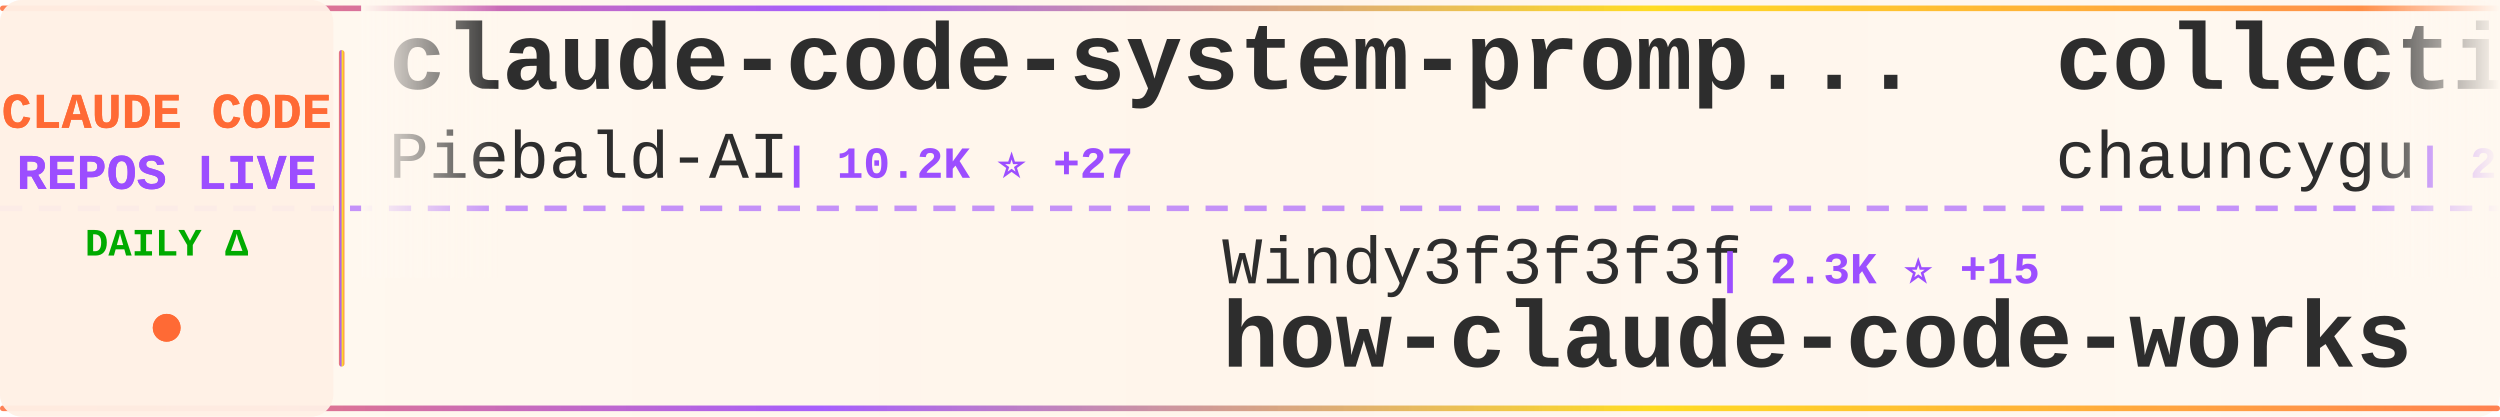
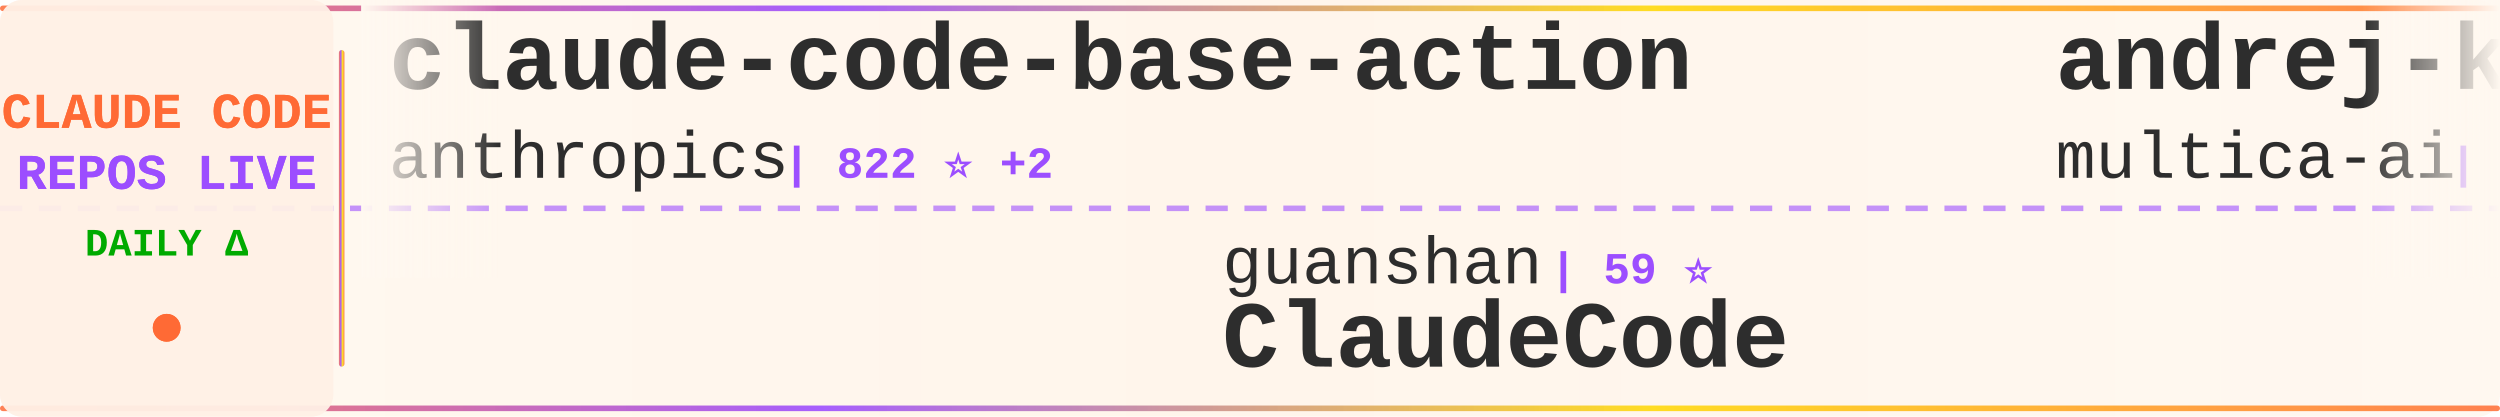
<svg xmlns="http://www.w3.org/2000/svg" width="900" height="150">
  <defs>
    <linearGradient id="tickerBg" x1="0%" y1="0%" x2="100%" y2="0%">
      <stop offset="0%" style="stop-color:#fff8f0;stop-opacity:0.98" />
      <stop offset="50%" style="stop-color:#fff5eb;stop-opacity:1" />
      <stop offset="100%" style="stop-color:#fff8f0;stop-opacity:0.98" />
    </linearGradient>
    <linearGradient id="borderGrad" x1="0%" y1="0%" x2="100%" y2="0%">
      <stop offset="0%" style="stop-color:#FF6B35;stop-opacity:0.85">
        <animate attributeName="stop-opacity" values="0.85;1;0.85" dur="2s" repeatCount="indefinite" />
      </stop>
      <stop offset="33%" style="stop-color:#9C4EFF;stop-opacity:0.9">
        <animate attributeName="stop-opacity" values="0.9;1;0.9" dur="2.2s" repeatCount="indefinite" />
      </stop>
      <stop offset="66%" style="stop-color:#FFD700;stop-opacity:0.85">
        <animate attributeName="stop-opacity" values="0.85;1;0.85" dur="1.8s" repeatCount="indefinite" />
      </stop>
      <stop offset="100%" style="stop-color:#FF6B35;stop-opacity:0.85">
        <animate attributeName="stop-opacity" values="0.85;1;0.85" dur="2s" repeatCount="indefinite" />
      </stop>
    </linearGradient>
    <filter id="textGlow">
      <feGaussianBlur stdDeviation="0.15" result="coloredBlur" />
      <feMerge>
        <feMergeNode in="coloredBlur" />
        <feMergeNode in="SourceGraphic" />
      </feMerge>
    </filter>
    <filter id="metricGlow">
      <feGaussianBlur stdDeviation="0.2" result="coloredBlur" />
      <feMerge>
        <feMergeNode in="coloredBlur" />
        <feMergeNode in="SourceGraphic" />
      </feMerge>
    </filter>
    <linearGradient id="leftFade" x1="0%" y1="0%" x2="100%" y2="0%">
      <stop offset="0%" style="stop-color:#fff8f0;stop-opacity:1" />
      <stop offset="100%" style="stop-color:#fff8f0;stop-opacity:0" />
    </linearGradient>
    <linearGradient id="rightFade" x1="0%" y1="0%" x2="100%" y2="0%">
      <stop offset="0%" style="stop-color:#fff8f0;stop-opacity:0" />
      <stop offset="100%" style="stop-color:#fff8f0;stop-opacity:1" />
    </linearGradient>
  </defs>
  <rect width="900" height="150" fill="url(#tickerBg)" rx="8" />
  <rect x="0" y="2" width="900" height="2" fill="url(#borderGrad)" rx="1" />
  <rect x="0" y="146" width="900" height="2" fill="url(#borderGrad)" rx="1" />
  <line x1="0" y1="75" x2="900" y2="75" stroke="#9C4EFF" stroke-width="2" stroke-dasharray="8 6" opacity="0.6" />
  <rect x="0" y="0" width="120" height="150" fill="#fff0e6" opacity="0.95" rx="8" />
  <text x="60" y="46" font-family="'Courier New', monospace" font-size="18" font-weight="bold" fill="#FF6B35" text-anchor="middle" filter="url(#textGlow)">
    CLAUDE CODE
  </text>
  <text x="60" y="68" font-family="'Courier New', monospace" font-size="18" font-weight="bold" fill="#9C4EFF" text-anchor="middle" filter="url(#textGlow)">
    REPOS LIVE
  </text>
  <text x="60" y="92" font-family="'Courier New', monospace" font-size="14" font-weight="bold" fill="#00aa00" text-anchor="middle">
    DAILY Δ
  </text>
  <circle cx="60" cy="118" r="5" fill="#FF6B35" filter="url(#metricGlow)">
    <animate attributeName="r" values="4;6;4" dur="1.5s" repeatCount="indefinite" />
    <animate attributeName="opacity" values="0.6;1;0.6" dur="1.5s" repeatCount="indefinite" />
  </circle>
  <rect x="122" y="18" width="2" height="114" fill="url(#borderGrad)" rx="1" />
  <clipPath id="tickerClip">
    <rect x="130" y="0" width="770" height="150" />
  </clipPath>
  <g clip-path="url(#tickerClip)">
    <g id="tickerItems">
      <animateTransform attributeName="transform" attributeType="XML" type="translate" from="0 0" to="-3000 0" dur="54s" repeatCount="indefinite" />
      <g transform="translate(0, 0)">
-         <text x="140" y="32" font-family="'Courier New', monospace" font-size="34" font-weight="bold" fill="#2d2d2d">claude-code-system-promp...</text>
-         <text x="140" y="64" font-family="'Courier New', monospace" font-size="24" font-weight="normal" fill="#2d2d2d" opacity="1.0">Piebald-AI</text>
-         <text x="282" y="64" font-family="'Courier New', monospace" font-size="16" font-weight="bold" fill="#9C4EFF"> | 10.2K ⭐ +27</text>
+         <text x="140" y="32" font-family="'Courier New', monospace" font-size="34" font-weight="bold" fill="#2d2d2d">claude-code-base-action</text>
+         <text x="140" y="64" font-family="'Courier New', monospace" font-size="24" font-weight="normal" fill="#2d2d2d" opacity="1.0">anthropics</text>
+         <text x="282" y="64" font-family="'Courier New', monospace" font-size="16" font-weight="bold" fill="#9C4EFF"> | 822 ⭐ +2</text>
      </g>
      <g transform="translate(300, 0)">
-         <text x="140" y="102" font-family="'Courier New', monospace" font-size="24" font-weight="normal" fill="#2d2d2d" opacity="1.0">Windy3f3f3f3f</text>
-         <text x="318" y="102" font-family="'Courier New', monospace" font-size="16" font-weight="bold" fill="#9C4EFF"> | 2.3K ⭐ +15</text>
-         <text x="140" y="132" font-family="'Courier New', monospace" font-size="34" font-weight="bold" fill="#2d2d2d">how-claude-code-works</text>
+         <text x="140" y="102" font-family="'Courier New', monospace" font-size="24" font-weight="normal" fill="#2d2d2d" opacity="1.0">guanshan</text>
+         <text x="258" y="102" font-family="'Courier New', monospace" font-size="16" font-weight="bold" fill="#9C4EFF"> | 59 ⭐</text>
+         <text x="140" y="132" font-family="'Courier New', monospace" font-size="34" font-weight="bold" fill="#2d2d2d">ClaudeCode</text>
      </g>
      <g transform="translate(600, 0)">
-         <text x="140" y="32" font-family="'Courier New', monospace" font-size="34" font-weight="bold" fill="#2d2d2d">collection-claude-code-s...</text>
-         <text x="140" y="64" font-family="'Courier New', monospace" font-size="24" font-weight="normal" fill="#2d2d2d" opacity="1.0">chauncygu</text>
-         <text x="270" y="64" font-family="'Courier New', monospace" font-size="16" font-weight="bold" fill="#9C4EFF"> | 2.4K ⭐ +12</text>
+         <text x="140" y="32" font-family="'Courier New', monospace" font-size="34" font-weight="bold" fill="#2d2d2d">andrej-karpathy-skills</text>
+         <text x="140" y="64" font-family="'Courier New', monospace" font-size="24" font-weight="normal" fill="#2d2d2d" opacity="1.0">multica-ai</text>
+         <text x="282" y="64" font-family="'Courier New', monospace" font-size="16" font-weight="bold" fill="#9C4EFF"> | 128.3K ⭐ +1.5K</text>
      </g>
      <g transform="translate(900, 0)">
+         <text x="140" y="102" font-family="'Courier New', monospace" font-size="24" font-weight="normal" fill="#2d2d2d" opacity="1.0">anthropics</text>
+         <text x="282" y="102" font-family="'Courier New', monospace" font-size="16" font-weight="bold" fill="#9C4EFF"> | 133.6K ⭐ +633</text>
+         <text x="140" y="132" font-family="'Courier New', monospace" font-size="34" font-weight="bold" fill="#2d2d2d">skills</text>
+       </g>
+       <g transform="translate(1200, 0)">
+         <text x="140" y="32" font-family="'Courier New', monospace" font-size="34" font-weight="bold" fill="#2d2d2d">claude-code-my-workflow</text>
+         <text x="140" y="64" font-family="'Courier New', monospace" font-size="24" font-weight="normal" fill="#2d2d2d" opacity="1.0">pedrohcgs</text>
+         <text x="270" y="64" font-family="'Courier New', monospace" font-size="16" font-weight="bold" fill="#9C4EFF"> | 1.1K ⭐ +4</text>
+       </g>
+       <g transform="translate(1500, 0)">
+         <text x="140" y="102" font-family="'Courier New', monospace" font-size="24" font-weight="normal" fill="#2d2d2d" opacity="1.0">Cranot</text>
+         <text x="234" y="102" font-family="'Courier New', monospace" font-size="16" font-weight="bold" fill="#9C4EFF"> | 2.7K ⭐ +4</text>
+         <text x="140" y="132" font-family="'Courier New', monospace" font-size="34" font-weight="bold" fill="#2d2d2d">claude-code-guide</text>
+       </g>
+       <g transform="translate(1800, 0)">
+         <text x="140" y="32" font-family="'Courier New', monospace" font-size="34" font-weight="bold" fill="#2d2d2d">claude-code-sourcemap</text>
+         <text x="140" y="64" font-family="'Courier New', monospace" font-size="24" font-weight="normal" fill="#2d2d2d" opacity="1.0">Hyper66666</text>
+         <text x="282" y="64" font-family="'Courier New', monospace" font-size="16" font-weight="bold" fill="#9C4EFF"> | 214 ⭐</text>
+       </g>
+       <g transform="translate(2100, 0)">
        <text x="140" y="102" font-family="'Courier New', monospace" font-size="24" font-weight="normal" fill="#2d2d2d" opacity="1.0">Maciek-roboblog</text>
-         <text x="342" y="102" font-family="'Courier New', monospace" font-size="16" font-weight="bold" fill="#9C4EFF"> | 8.0K ⭐ +12</text>
+         <text x="342" y="102" font-family="'Courier New', monospace" font-size="16" font-weight="bold" fill="#9C4EFF"> | 8.0K ⭐ +11</text>
        <text x="140" y="132" font-family="'Courier New', monospace" font-size="34" font-weight="bold" fill="#2d2d2d">Claude-Code-Usage-Monito...</text>
      </g>
-       <g transform="translate(1200, 0)">
-         <text x="140" y="32" font-family="'Courier New', monospace" font-size="34" font-weight="bold" fill="#2d2d2d">claude-skills</text>
-         <text x="140" y="64" font-family="'Courier New', monospace" font-size="24" font-weight="normal" fill="#2d2d2d" opacity="1.0">alirezarezvani</text>
-         <text x="330" y="64" font-family="'Courier New', monospace" font-size="16" font-weight="bold" fill="#9C4EFF"> | 14.7K ⭐ +113</text>
-       </g>
-       <g transform="translate(1500, 0)">
-         <text x="140" y="102" font-family="'Courier New', monospace" font-size="24" font-weight="normal" fill="#2d2d2d" opacity="1.0">lst97</text>
-         <text x="222" y="102" font-family="'Courier New', monospace" font-size="16" font-weight="bold" fill="#9C4EFF"> | 1.6K ⭐</text>
-         <text x="140" y="132" font-family="'Courier New', monospace" font-size="34" font-weight="bold" fill="#2d2d2d">claude-code-sub-agents</text>
-       </g>
-       <g transform="translate(1800, 0)">
-         <text x="140" y="32" font-family="'Courier New', monospace" font-size="34" font-weight="bold" fill="#2d2d2d">claude-task-master</text>
-         <text x="140" y="64" font-family="'Courier New', monospace" font-size="24" font-weight="normal" fill="#2d2d2d" opacity="1.0">eyaltoledano</text>
-         <text x="306" y="64" font-family="'Courier New', monospace" font-size="16" font-weight="bold" fill="#9C4EFF"> | 27.1K ⭐ +17</text>
-       </g>
-       <g transform="translate(2100, 0)">
-         <text x="140" y="102" font-family="'Courier New', monospace" font-size="24" font-weight="normal" fill="#2d2d2d" opacity="1.0">affaan-m</text>
-         <text x="258" y="102" font-family="'Courier New', monospace" font-size="16" font-weight="bold" fill="#9C4EFF"> | 181.3K ⭐ +937</text>
-         <text x="140" y="132" font-family="'Courier New', monospace" font-size="34" font-weight="bold" fill="#2d2d2d">everything-claude-code</text>
-       </g>
      <g transform="translate(2400, 0)">
-         <text x="140" y="32" font-family="'Courier New', monospace" font-size="34" font-weight="bold" fill="#2d2d2d">claude-code-cli</text>
-         <text x="140" y="64" font-family="'Courier New', monospace" font-size="24" font-weight="normal" fill="#2d2d2d" opacity="1.0">huangserva</text>
-         <text x="282" y="64" font-family="'Courier New', monospace" font-size="16" font-weight="bold" fill="#9C4EFF"> | 582 ⭐ +3</text>
+         <text x="140" y="32" font-family="'Courier New', monospace" font-size="34" font-weight="bold" fill="#2d2d2d">sc-claude-code-files</text>
+         <text x="140" y="64" font-family="'Courier New', monospace" font-size="24" font-weight="normal" fill="#2d2d2d" opacity="1.0">https-deeplearning-ai</text>
+         <text x="414" y="64" font-family="'Courier New', monospace" font-size="16" font-weight="bold" fill="#9C4EFF"> | 509 ⭐</text>
      </g>
      <g transform="translate(2700, 0)">
-         <text x="140" y="102" font-family="'Courier New', monospace" font-size="24" font-weight="normal" fill="#2d2d2d" opacity="1.0">OneRedOak</text>
-         <text x="270" y="102" font-family="'Courier New', monospace" font-size="16" font-weight="bold" fill="#9C4EFF"> | 3.8K ⭐ +1</text>
-         <text x="140" y="132" font-family="'Courier New', monospace" font-size="34" font-weight="bold" fill="#2d2d2d">claude-code-workflows</text>
+         <text x="140" y="102" font-family="'Courier New', monospace" font-size="24" font-weight="normal" fill="#2d2d2d" opacity="1.0">sugyan</text>
+         <text x="234" y="102" font-family="'Courier New', monospace" font-size="16" font-weight="bold" fill="#9C4EFF"> | 1.1K ⭐ +3</text>
+         <text x="140" y="132" font-family="'Courier New', monospace" font-size="34" font-weight="bold" fill="#2d2d2d">claude-code-webui</text>
      </g>
      <g transform="translate(3000, 0)">
-         <text x="140" y="32" font-family="'Courier New', monospace" font-size="34" font-weight="bold" fill="#2d2d2d">claude-code-system-promp...</text>
-         <text x="140" y="64" font-family="'Courier New', monospace" font-size="24" font-weight="normal" fill="#2d2d2d" opacity="1.0">Piebald-AI</text>
-         <text x="282" y="64" font-family="'Courier New', monospace" font-size="16" font-weight="bold" fill="#9C4EFF"> | 10.2K ⭐ +27</text>
+         <text x="140" y="32" font-family="'Courier New', monospace" font-size="34" font-weight="bold" fill="#2d2d2d">claude-code-base-action</text>
+         <text x="140" y="64" font-family="'Courier New', monospace" font-size="24" font-weight="normal" fill="#2d2d2d" opacity="1.0">anthropics</text>
+         <text x="282" y="64" font-family="'Courier New', monospace" font-size="16" font-weight="bold" fill="#9C4EFF"> | 822 ⭐ +2</text>
      </g>
      <g transform="translate(3300, 0)">
-         <text x="140" y="102" font-family="'Courier New', monospace" font-size="24" font-weight="normal" fill="#2d2d2d" opacity="1.0">Windy3f3f3f3f</text>
-         <text x="318" y="102" font-family="'Courier New', monospace" font-size="16" font-weight="bold" fill="#9C4EFF"> | 2.3K ⭐ +15</text>
-         <text x="140" y="132" font-family="'Courier New', monospace" font-size="34" font-weight="bold" fill="#2d2d2d">how-claude-code-works</text>
+         <text x="140" y="102" font-family="'Courier New', monospace" font-size="24" font-weight="normal" fill="#2d2d2d" opacity="1.0">guanshan</text>
+         <text x="258" y="102" font-family="'Courier New', monospace" font-size="16" font-weight="bold" fill="#9C4EFF"> | 59 ⭐</text>
+         <text x="140" y="132" font-family="'Courier New', monospace" font-size="34" font-weight="bold" fill="#2d2d2d">ClaudeCode</text>
      </g>
      <g transform="translate(3600, 0)">
-         <text x="140" y="32" font-family="'Courier New', monospace" font-size="34" font-weight="bold" fill="#2d2d2d">collection-claude-code-s...</text>
-         <text x="140" y="64" font-family="'Courier New', monospace" font-size="24" font-weight="normal" fill="#2d2d2d" opacity="1.0">chauncygu</text>
-         <text x="270" y="64" font-family="'Courier New', monospace" font-size="16" font-weight="bold" fill="#9C4EFF"> | 2.4K ⭐ +12</text>
+         <text x="140" y="32" font-family="'Courier New', monospace" font-size="34" font-weight="bold" fill="#2d2d2d">andrej-karpathy-skills</text>
+         <text x="140" y="64" font-family="'Courier New', monospace" font-size="24" font-weight="normal" fill="#2d2d2d" opacity="1.0">multica-ai</text>
+         <text x="282" y="64" font-family="'Courier New', monospace" font-size="16" font-weight="bold" fill="#9C4EFF"> | 128.3K ⭐ +1.5K</text>
      </g>
      <g transform="translate(3900, 0)">
-         <text x="140" y="102" font-family="'Courier New', monospace" font-size="24" font-weight="normal" fill="#2d2d2d" opacity="1.0">Maciek-roboblog</text>
-         <text x="342" y="102" font-family="'Courier New', monospace" font-size="16" font-weight="bold" fill="#9C4EFF"> | 8.0K ⭐ +12</text>
-         <text x="140" y="132" font-family="'Courier New', monospace" font-size="34" font-weight="bold" fill="#2d2d2d">Claude-Code-Usage-Monito...</text>
+         <text x="140" y="102" font-family="'Courier New', monospace" font-size="24" font-weight="normal" fill="#2d2d2d" opacity="1.0">anthropics</text>
+         <text x="282" y="102" font-family="'Courier New', monospace" font-size="16" font-weight="bold" fill="#9C4EFF"> | 133.6K ⭐ +633</text>
+         <text x="140" y="132" font-family="'Courier New', monospace" font-size="34" font-weight="bold" fill="#2d2d2d">skills</text>
      </g>
    </g>
  </g>
  <rect x="130" y="0" width="50" height="100" fill="url(#leftFade)" />
  <rect x="850" y="0" width="50" height="100" fill="url(#rightFade)" />
</svg>
